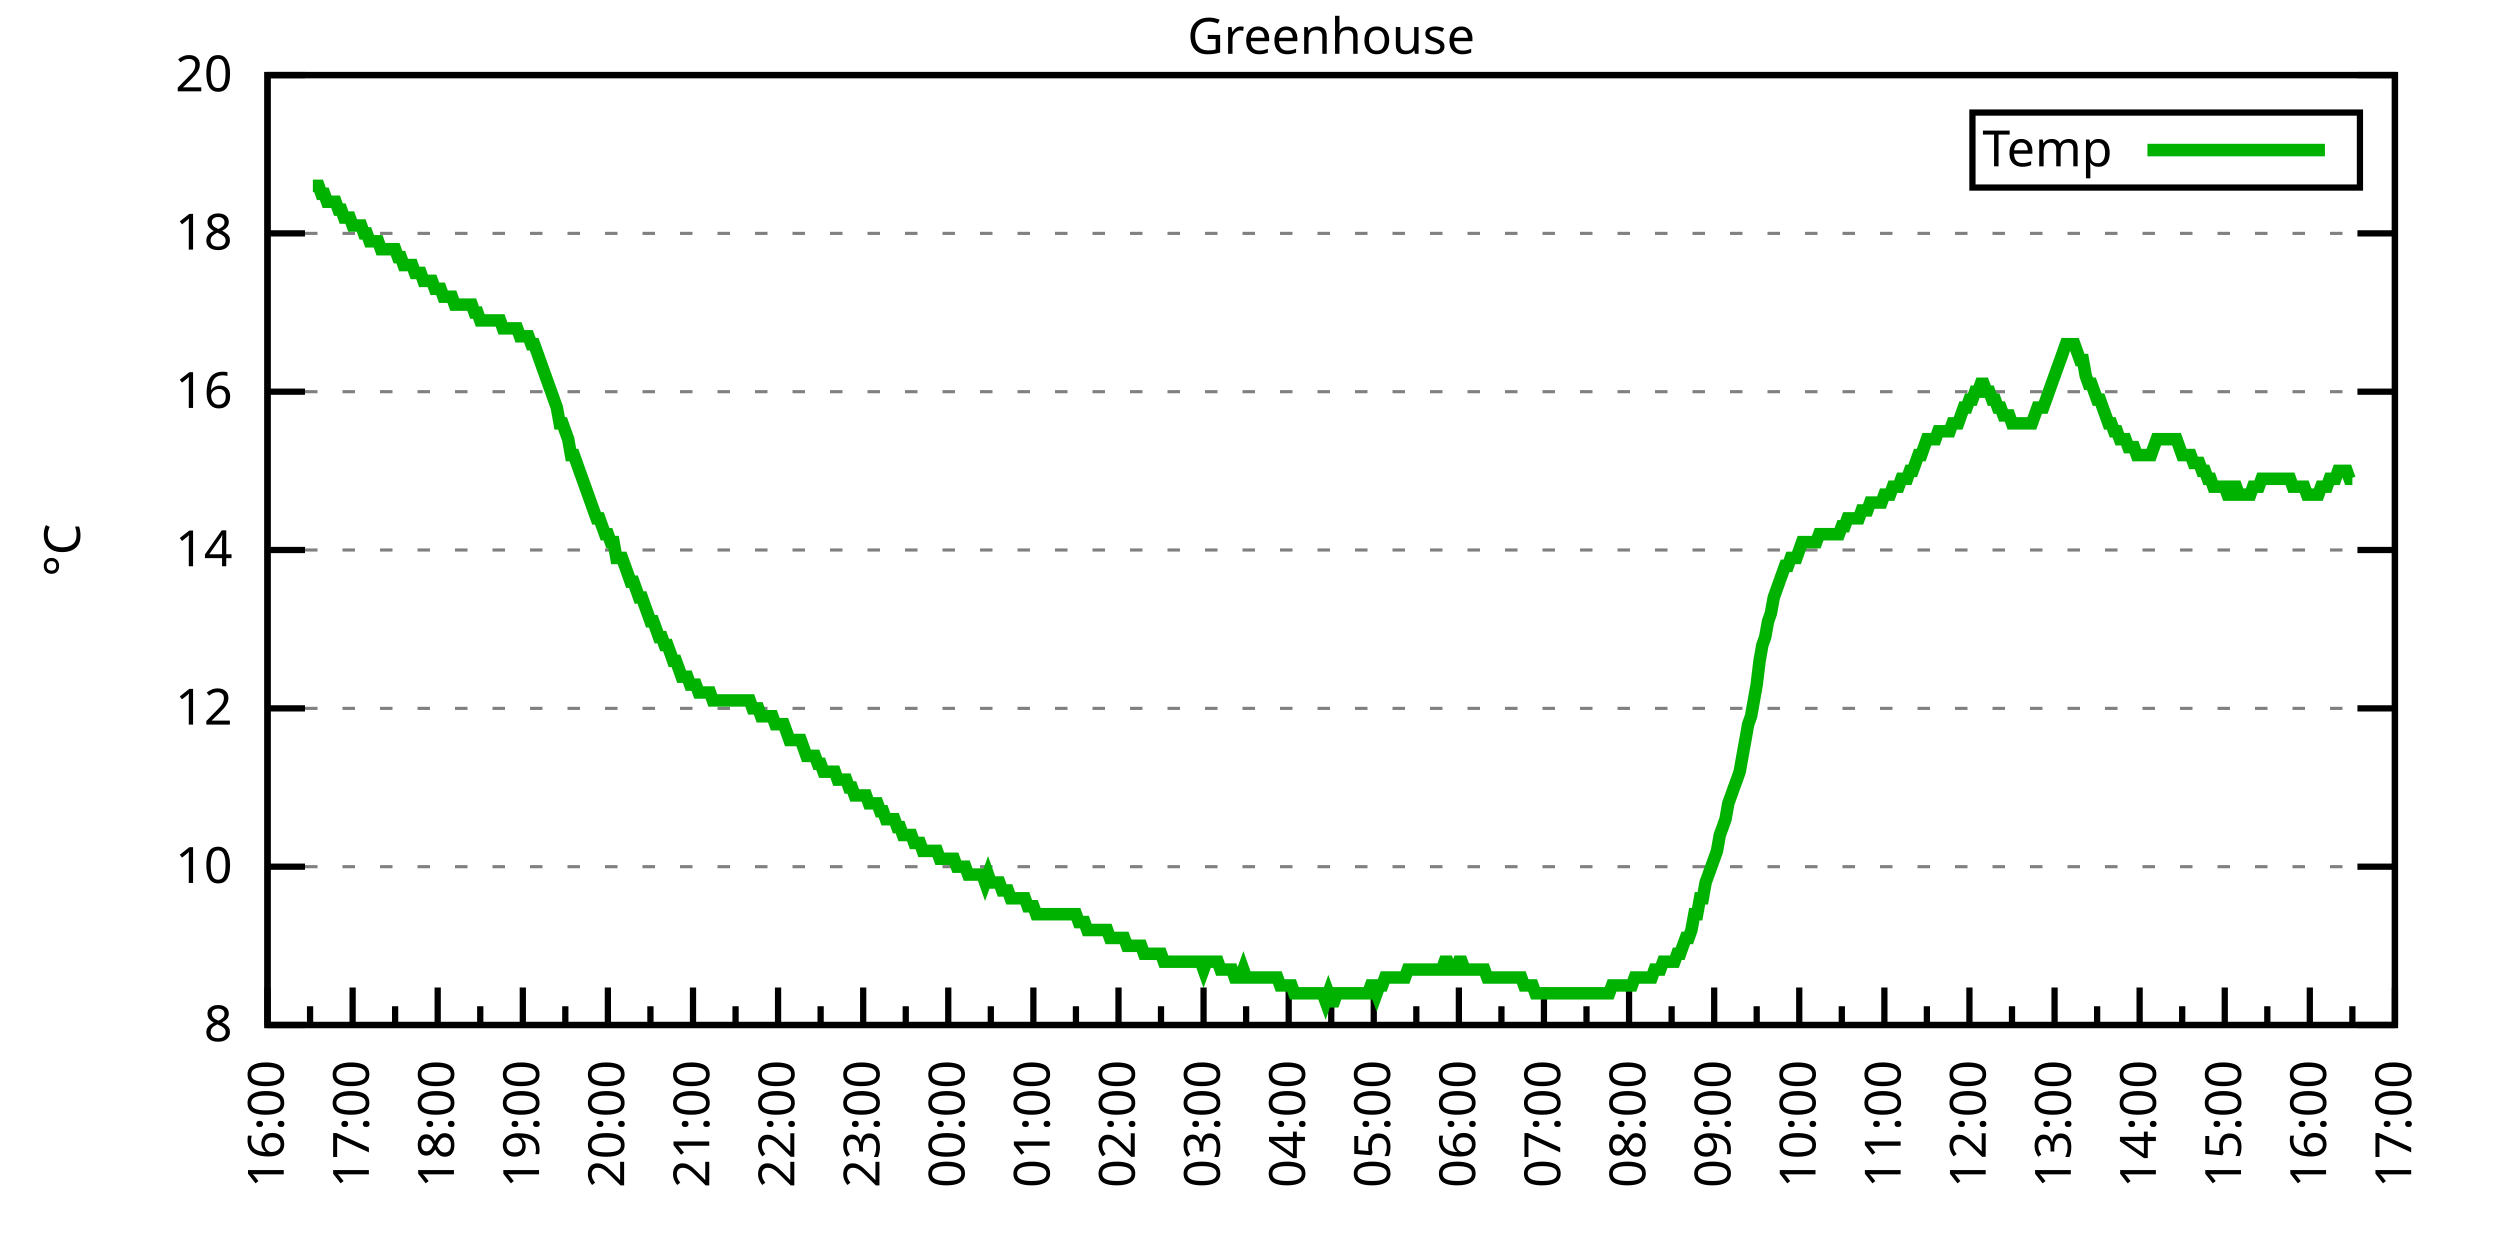
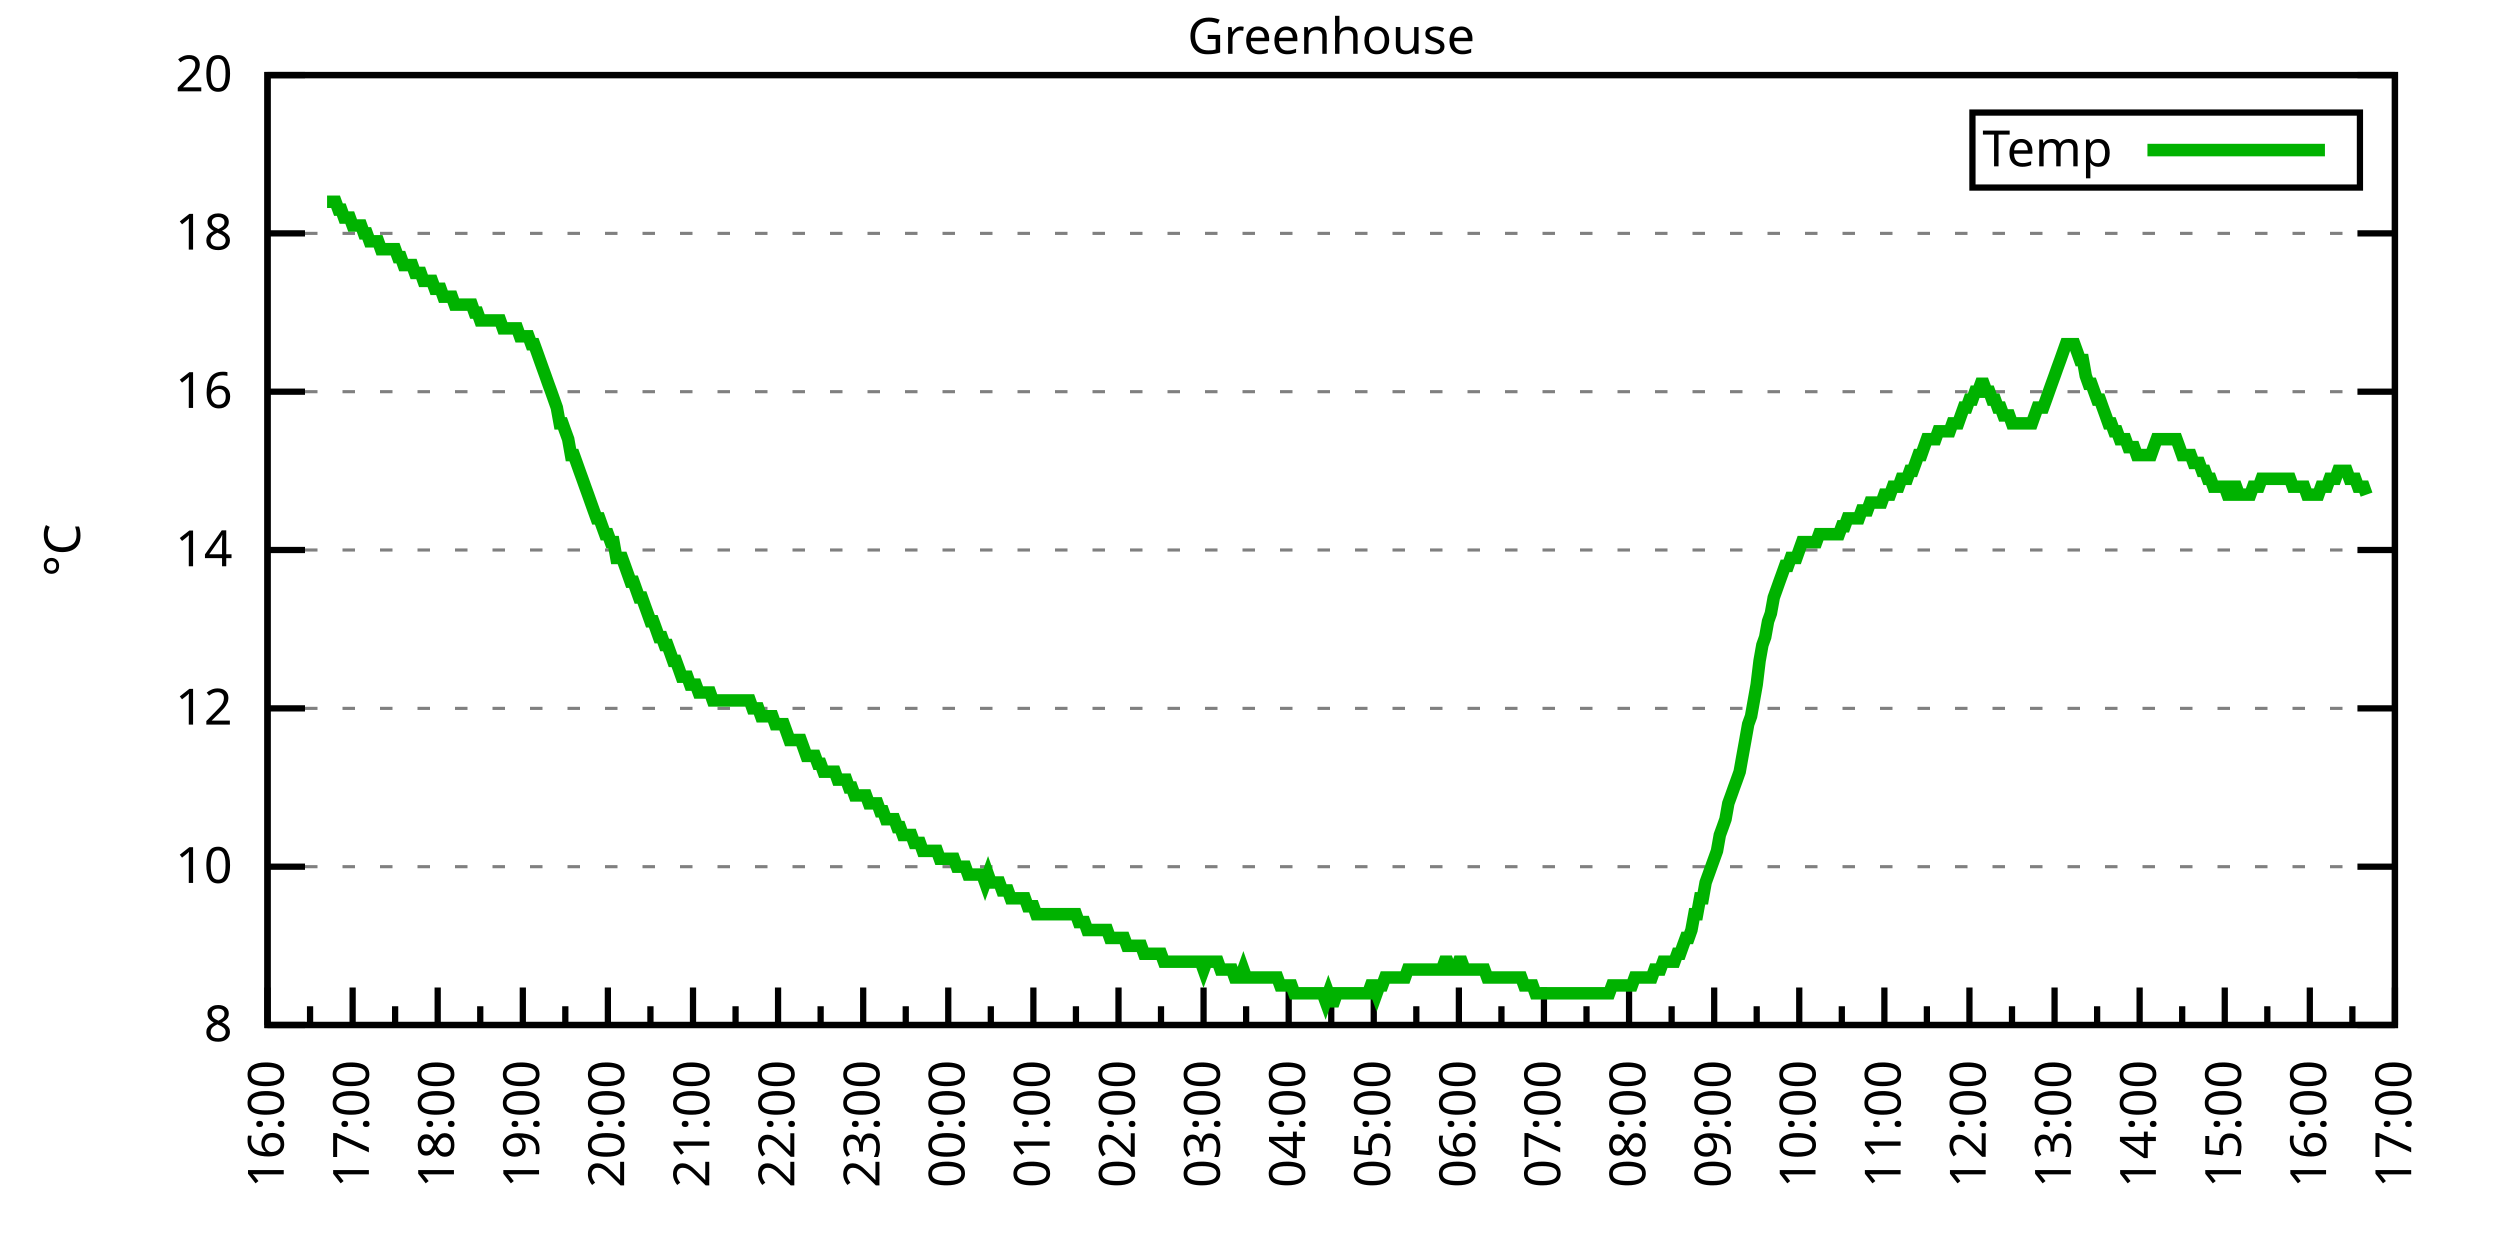
<svg xmlns="http://www.w3.org/2000/svg" xmlns:xlink="http://www.w3.org/1999/xlink" width="400" height="200" viewBox="0 0 400 200">
  <g id="gnuplot_canvas">
    <rect x="0" y="0" width="400" height="200" fill="none" />
    <defs>
      <circle id="gpDot" r="0.5" stroke-width="0.5" stroke="currentColor" />
      <path id="gpPt0" stroke-width="0.333" stroke="currentColor" d="M-1,0 h2 M0,-1 v2" />
      <path id="gpPt1" stroke-width="0.333" stroke="currentColor" d="M-1,-1 L1,1 M1,-1 L-1,1" />
      <path id="gpPt2" stroke-width="0.333" stroke="currentColor" d="M-1,0 L1,0 M0,-1 L0,1 M-1,-1 L1,1 M-1,1 L1,-1" />
      <rect id="gpPt3" stroke-width="0.333" stroke="currentColor" x="-1" y="-1" width="2" height="2" />
      <rect id="gpPt4" stroke-width="0.333" stroke="currentColor" fill="currentColor" x="-1" y="-1" width="2" height="2" />
      <circle id="gpPt5" stroke-width="0.333" stroke="currentColor" cx="0" cy="0" r="1" />
      <use xlink:href="#gpPt5" id="gpPt6" fill="currentColor" stroke="none" />
      <path id="gpPt7" stroke-width="0.333" stroke="currentColor" d="M0,-1.33 L-1.33,0.67 L1.33,0.67 z" />
      <use xlink:href="#gpPt7" id="gpPt8" fill="currentColor" stroke="none" />
      <use xlink:href="#gpPt7" id="gpPt9" stroke="currentColor" transform="rotate(180)" />
      <use xlink:href="#gpPt9" id="gpPt10" fill="currentColor" stroke="none" />
      <use xlink:href="#gpPt3" id="gpPt11" stroke="currentColor" transform="rotate(45)" />
      <use xlink:href="#gpPt11" id="gpPt12" fill="currentColor" stroke="none" />
      <path id="gpPt13" stroke-width="0.333" stroke="currentColor" d="M0,1.330 L1.265,0.411 L0.782,-1.067 L-0.782,-1.076 L-1.265,0.411 z" />
      <use xlink:href="#gpPt13" id="gpPt14" fill="currentColor" stroke="none" />
      <filter id="textbox" filterUnits="objectBoundingBox" x="0" y="0" height="1" width="1">
        <feFlood flood-color="white" flood-opacity="1" result="bgnd" />
        <feComposite in="SourceGraphic" in2="bgnd" operator="atop" />
      </filter>
      <filter id="greybox" filterUnits="objectBoundingBox" x="0" y="0" height="1" width="1">
        <feFlood flood-color="lightgrey" flood-opacity="1" result="grey" />
        <feComposite in="SourceGraphic" in2="grey" operator="atop" />
      </filter>
    </defs>
    <g fill="none" color="white" stroke="currentColor" stroke-width="1.00" stroke-linecap="butt" stroke-linejoin="miter">
</g>
    <g fill="none" color="black" stroke="currentColor" stroke-width="1.00" stroke-linecap="butt" stroke-linejoin="miter">
      <g stroke="none" shape-rendering="crispEdges">
        <polygon fill="rgb(255, 255, 255)" points="42.80,164.00 383.18,164.00 383.18,12.02 42.80,12.02 " />
      </g>
    </g>
    <g fill="none" color="black" stroke="currentColor" stroke-width="1.00" stroke-linecap="butt" stroke-linejoin="miter">
</g>
    <g fill="none" color="black" stroke="black" stroke-width="0.50" stroke-linecap="butt" stroke-linejoin="miter">
</g>
    <g fill="none" color="gray" stroke="currentColor" stroke-width="0.50" stroke-linecap="butt" stroke-linejoin="miter">
      <path stroke="gray" stroke-dasharray="2,4" class="gridline" d="M42.80,164.00 L383.19,164.00  " />
    </g>
    <g fill="none" color="gray" stroke="gray" stroke-width="1.00" stroke-linecap="butt" stroke-linejoin="miter">
</g>
    <g fill="none" color="black" stroke="currentColor" stroke-width="1.00" stroke-linecap="butt" stroke-linejoin="miter">
      <path stroke="black" d="M42.80,164.00 L48.80,164.00 M383.19,164.00 L377.19,164.00  " />
      <g transform="translate(37.20,166.60)" stroke="none" fill="black" font-family="Sans" font-size="8.00" text-anchor="end">
        <text>
          <tspan font-family="Sans"> 8</tspan>
        </text>
      </g>
    </g>
    <g fill="none" color="black" stroke="currentColor" stroke-width="1.00" stroke-linecap="butt" stroke-linejoin="miter">
</g>
    <g fill="none" color="black" stroke="black" stroke-width="0.50" stroke-linecap="butt" stroke-linejoin="miter">
</g>
    <g fill="none" color="gray" stroke="currentColor" stroke-width="0.50" stroke-linecap="butt" stroke-linejoin="miter">
      <path stroke="gray" stroke-dasharray="2,4" class="gridline" d="M42.80,138.67 L383.19,138.67  " />
    </g>
    <g fill="none" color="gray" stroke="gray" stroke-width="1.00" stroke-linecap="butt" stroke-linejoin="miter">
</g>
    <g fill="none" color="black" stroke="currentColor" stroke-width="1.00" stroke-linecap="butt" stroke-linejoin="miter">
      <path stroke="black" d="M42.80,138.67 L48.80,138.67 M383.19,138.67 L377.19,138.67  " />
      <g transform="translate(37.20,141.27)" stroke="none" fill="black" font-family="Sans" font-size="8.00" text-anchor="end">
        <text>
          <tspan font-family="Sans"> 10</tspan>
        </text>
      </g>
    </g>
    <g fill="none" color="black" stroke="currentColor" stroke-width="1.00" stroke-linecap="butt" stroke-linejoin="miter">
</g>
    <g fill="none" color="black" stroke="black" stroke-width="0.50" stroke-linecap="butt" stroke-linejoin="miter">
</g>
    <g fill="none" color="gray" stroke="currentColor" stroke-width="0.50" stroke-linecap="butt" stroke-linejoin="miter">
      <path stroke="gray" stroke-dasharray="2,4" class="gridline" d="M42.80,113.34 L383.19,113.34  " />
    </g>
    <g fill="none" color="gray" stroke="gray" stroke-width="1.00" stroke-linecap="butt" stroke-linejoin="miter">
</g>
    <g fill="none" color="black" stroke="currentColor" stroke-width="1.00" stroke-linecap="butt" stroke-linejoin="miter">
      <path stroke="black" d="M42.80,113.34 L48.80,113.34 M383.19,113.34 L377.19,113.34  " />
      <g transform="translate(37.20,115.94)" stroke="none" fill="black" font-family="Sans" font-size="8.00" text-anchor="end">
        <text>
          <tspan font-family="Sans"> 12</tspan>
        </text>
      </g>
    </g>
    <g fill="none" color="black" stroke="currentColor" stroke-width="1.00" stroke-linecap="butt" stroke-linejoin="miter">
</g>
    <g fill="none" color="black" stroke="black" stroke-width="0.50" stroke-linecap="butt" stroke-linejoin="miter">
</g>
    <g fill="none" color="gray" stroke="currentColor" stroke-width="0.50" stroke-linecap="butt" stroke-linejoin="miter">
      <path stroke="gray" stroke-dasharray="2,4" class="gridline" d="M42.80,88.00 L383.19,88.00  " />
    </g>
    <g fill="none" color="gray" stroke="gray" stroke-width="1.00" stroke-linecap="butt" stroke-linejoin="miter">
</g>
    <g fill="none" color="black" stroke="currentColor" stroke-width="1.00" stroke-linecap="butt" stroke-linejoin="miter">
      <path stroke="black" d="M42.80,88.00 L48.80,88.00 M383.19,88.00 L377.19,88.00  " />
      <g transform="translate(37.20,90.60)" stroke="none" fill="black" font-family="Sans" font-size="8.00" text-anchor="end">
        <text>
          <tspan font-family="Sans"> 14</tspan>
        </text>
      </g>
    </g>
    <g fill="none" color="black" stroke="currentColor" stroke-width="1.00" stroke-linecap="butt" stroke-linejoin="miter">
</g>
    <g fill="none" color="black" stroke="black" stroke-width="0.50" stroke-linecap="butt" stroke-linejoin="miter">
</g>
    <g fill="none" color="gray" stroke="currentColor" stroke-width="0.50" stroke-linecap="butt" stroke-linejoin="miter">
      <path stroke="gray" stroke-dasharray="2,4" class="gridline" d="M42.80,62.67 L383.19,62.67  " />
    </g>
    <g fill="none" color="gray" stroke="gray" stroke-width="1.00" stroke-linecap="butt" stroke-linejoin="miter">
</g>
    <g fill="none" color="black" stroke="currentColor" stroke-width="1.00" stroke-linecap="butt" stroke-linejoin="miter">
      <path stroke="black" d="M42.80,62.67 L48.80,62.67 M383.19,62.67 L377.19,62.67  " />
      <g transform="translate(37.20,65.27)" stroke="none" fill="black" font-family="Sans" font-size="8.00" text-anchor="end">
        <text>
          <tspan font-family="Sans"> 16</tspan>
        </text>
      </g>
    </g>
    <g fill="none" color="black" stroke="currentColor" stroke-width="1.00" stroke-linecap="butt" stroke-linejoin="miter">
</g>
    <g fill="none" color="black" stroke="black" stroke-width="0.50" stroke-linecap="butt" stroke-linejoin="miter">
</g>
    <g fill="none" color="gray" stroke="currentColor" stroke-width="0.50" stroke-linecap="butt" stroke-linejoin="miter">
      <path stroke="gray" stroke-dasharray="2,4" class="gridline" d="M42.80,37.34 L383.19,37.34  " />
    </g>
    <g fill="none" color="gray" stroke="gray" stroke-width="1.00" stroke-linecap="butt" stroke-linejoin="miter">
</g>
    <g fill="none" color="black" stroke="currentColor" stroke-width="1.00" stroke-linecap="butt" stroke-linejoin="miter">
      <path stroke="black" d="M42.80,37.34 L48.80,37.34 M383.19,37.34 L377.19,37.34  " />
      <g transform="translate(37.20,39.94)" stroke="none" fill="black" font-family="Sans" font-size="8.00" text-anchor="end">
        <text>
          <tspan font-family="Sans"> 18</tspan>
        </text>
      </g>
    </g>
    <g fill="none" color="black" stroke="currentColor" stroke-width="1.00" stroke-linecap="butt" stroke-linejoin="miter">
</g>
    <g fill="none" color="black" stroke="black" stroke-width="0.50" stroke-linecap="butt" stroke-linejoin="miter">
</g>
    <g fill="none" color="gray" stroke="currentColor" stroke-width="0.50" stroke-linecap="butt" stroke-linejoin="miter">
      <path stroke="gray" stroke-dasharray="2,4" class="gridline" d="M42.80,12.01 L383.19,12.01  " />
    </g>
    <g fill="none" color="gray" stroke="gray" stroke-width="1.00" stroke-linecap="butt" stroke-linejoin="miter">
</g>
    <g fill="none" color="black" stroke="currentColor" stroke-width="1.00" stroke-linecap="butt" stroke-linejoin="miter">
      <path stroke="black" d="M42.80,12.01 L48.80,12.01 M383.19,12.01 L377.19,12.01  " />
      <g transform="translate(37.20,14.61)" stroke="none" fill="black" font-family="Sans" font-size="8.00" text-anchor="end">
        <text>
          <tspan font-family="Sans"> 20</tspan>
        </text>
      </g>
    </g>
    <g fill="none" color="black" stroke="currentColor" stroke-width="1.00" stroke-linecap="butt" stroke-linejoin="miter">
      <path stroke="black" d="M42.80,164.00 L42.80,158.00  " />
      <g transform="translate(45.40,169.60) rotate(270)" stroke="none" fill="black" font-family="Sans" font-size="8.00" text-anchor="end">
        <text>
          <tspan font-family="Sans">16:00</tspan>
        </text>
      </g>
    </g>
    <g fill="none" color="black" stroke="currentColor" stroke-width="1.00" stroke-linecap="butt" stroke-linejoin="miter">
      <path stroke="black" d="M49.61,164.00 L49.61,161.00 M56.42,164.00 L56.42,158.00  " />
      <g transform="translate(59.02,169.60) rotate(270)" stroke="none" fill="black" font-family="Sans" font-size="8.00" text-anchor="end">
        <text>
          <tspan font-family="Sans">17:00</tspan>
        </text>
      </g>
    </g>
    <g fill="none" color="black" stroke="currentColor" stroke-width="1.00" stroke-linecap="butt" stroke-linejoin="miter">
      <path stroke="black" d="M63.22,164.00 L63.22,161.00 M70.03,164.00 L70.03,158.00  " />
      <g transform="translate(72.63,169.60) rotate(270)" stroke="none" fill="black" font-family="Sans" font-size="8.00" text-anchor="end">
        <text>
          <tspan font-family="Sans">18:00</tspan>
        </text>
      </g>
    </g>
    <g fill="none" color="black" stroke="currentColor" stroke-width="1.00" stroke-linecap="butt" stroke-linejoin="miter">
      <path stroke="black" d="M76.84,164.00 L76.84,161.00 M83.65,164.00 L83.65,158.00  " />
      <g transform="translate(86.25,169.60) rotate(270)" stroke="none" fill="black" font-family="Sans" font-size="8.00" text-anchor="end">
        <text>
          <tspan font-family="Sans">19:00</tspan>
        </text>
      </g>
    </g>
    <g fill="none" color="black" stroke="currentColor" stroke-width="1.00" stroke-linecap="butt" stroke-linejoin="miter">
      <path stroke="black" d="M90.45,164.00 L90.45,161.00 M97.26,164.00 L97.26,158.00  " />
      <g transform="translate(99.86,169.60) rotate(270)" stroke="none" fill="black" font-family="Sans" font-size="8.00" text-anchor="end">
        <text>
          <tspan font-family="Sans">20:00</tspan>
        </text>
      </g>
    </g>
    <g fill="none" color="black" stroke="currentColor" stroke-width="1.00" stroke-linecap="butt" stroke-linejoin="miter">
      <path stroke="black" d="M104.07,164.00 L104.07,161.00 M110.88,164.00 L110.88,158.00  " />
      <g transform="translate(113.48,169.60) rotate(270)" stroke="none" fill="black" font-family="Sans" font-size="8.00" text-anchor="end">
        <text>
          <tspan font-family="Sans">21:00</tspan>
        </text>
      </g>
    </g>
    <g fill="none" color="black" stroke="currentColor" stroke-width="1.00" stroke-linecap="butt" stroke-linejoin="miter">
      <path stroke="black" d="M117.69,164.00 L117.69,161.00 M124.49,164.00 L124.49,158.00  " />
      <g transform="translate(127.09,169.60) rotate(270)" stroke="none" fill="black" font-family="Sans" font-size="8.00" text-anchor="end">
        <text>
          <tspan font-family="Sans">22:00</tspan>
        </text>
      </g>
    </g>
    <g fill="none" color="black" stroke="currentColor" stroke-width="1.00" stroke-linecap="butt" stroke-linejoin="miter">
      <path stroke="black" d="M131.30,164.00 L131.30,161.00 M138.11,164.00 L138.11,158.00  " />
      <g transform="translate(140.71,169.60) rotate(270)" stroke="none" fill="black" font-family="Sans" font-size="8.00" text-anchor="end">
        <text>
          <tspan font-family="Sans">23:00</tspan>
        </text>
      </g>
    </g>
    <g fill="none" color="black" stroke="currentColor" stroke-width="1.00" stroke-linecap="butt" stroke-linejoin="miter">
      <path stroke="black" d="M144.92,164.00 L144.92,161.00 M151.72,164.00 L151.72,158.00  " />
      <g transform="translate(154.32,169.60) rotate(270)" stroke="none" fill="black" font-family="Sans" font-size="8.00" text-anchor="end">
        <text>
          <tspan font-family="Sans">00:00</tspan>
        </text>
      </g>
    </g>
    <g fill="none" color="black" stroke="currentColor" stroke-width="1.00" stroke-linecap="butt" stroke-linejoin="miter">
      <path stroke="black" d="M158.53,164.00 L158.53,161.00 M165.34,164.00 L165.34,158.00  " />
      <g transform="translate(167.94,169.60) rotate(270)" stroke="none" fill="black" font-family="Sans" font-size="8.00" text-anchor="end">
        <text>
          <tspan font-family="Sans">01:00</tspan>
        </text>
      </g>
    </g>
    <g fill="none" color="black" stroke="currentColor" stroke-width="1.00" stroke-linecap="butt" stroke-linejoin="miter">
      <path stroke="black" d="M172.15,164.00 L172.15,161.00 M178.96,164.00 L178.96,158.00  " />
      <g transform="translate(181.56,169.60) rotate(270)" stroke="none" fill="black" font-family="Sans" font-size="8.00" text-anchor="end">
        <text>
          <tspan font-family="Sans">02:00</tspan>
        </text>
      </g>
    </g>
    <g fill="none" color="black" stroke="currentColor" stroke-width="1.00" stroke-linecap="butt" stroke-linejoin="miter">
      <path stroke="black" d="M185.76,164.00 L185.76,161.00 M192.57,164.00 L192.57,158.00  " />
      <g transform="translate(195.17,169.60) rotate(270)" stroke="none" fill="black" font-family="Sans" font-size="8.00" text-anchor="end">
        <text>
          <tspan font-family="Sans">03:00</tspan>
        </text>
      </g>
    </g>
    <g fill="none" color="black" stroke="currentColor" stroke-width="1.00" stroke-linecap="butt" stroke-linejoin="miter">
      <path stroke="black" d="M199.38,164.00 L199.38,161.00 M206.19,164.00 L206.19,158.00  " />
      <g transform="translate(208.79,169.60) rotate(270)" stroke="none" fill="black" font-family="Sans" font-size="8.00" text-anchor="end">
        <text>
          <tspan font-family="Sans">04:00</tspan>
        </text>
      </g>
    </g>
    <g fill="none" color="black" stroke="currentColor" stroke-width="1.00" stroke-linecap="butt" stroke-linejoin="miter">
      <path stroke="black" d="M213.00,164.00 L213.00,161.00 M219.80,164.00 L219.80,158.00  " />
      <g transform="translate(222.40,169.60) rotate(270)" stroke="none" fill="black" font-family="Sans" font-size="8.00" text-anchor="end">
        <text>
          <tspan font-family="Sans">05:00</tspan>
        </text>
      </g>
    </g>
    <g fill="none" color="black" stroke="currentColor" stroke-width="1.00" stroke-linecap="butt" stroke-linejoin="miter">
      <path stroke="black" d="M226.61,164.00 L226.61,161.00 M233.42,164.00 L233.42,158.00  " />
      <g transform="translate(236.02,169.60) rotate(270)" stroke="none" fill="black" font-family="Sans" font-size="8.00" text-anchor="end">
        <text>
          <tspan font-family="Sans">06:00</tspan>
        </text>
      </g>
    </g>
    <g fill="none" color="black" stroke="currentColor" stroke-width="1.00" stroke-linecap="butt" stroke-linejoin="miter">
      <path stroke="black" d="M240.23,164.00 L240.23,161.00 M247.03,164.00 L247.03,158.00  " />
      <g transform="translate(249.63,169.60) rotate(270)" stroke="none" fill="black" font-family="Sans" font-size="8.00" text-anchor="end">
        <text>
          <tspan font-family="Sans">07:00</tspan>
        </text>
      </g>
    </g>
    <g fill="none" color="black" stroke="currentColor" stroke-width="1.00" stroke-linecap="butt" stroke-linejoin="miter">
      <path stroke="black" d="M253.84,164.00 L253.84,161.00 M260.65,164.00 L260.65,158.00  " />
      <g transform="translate(263.25,169.60) rotate(270)" stroke="none" fill="black" font-family="Sans" font-size="8.00" text-anchor="end">
        <text>
          <tspan font-family="Sans">08:00</tspan>
        </text>
      </g>
    </g>
    <g fill="none" color="black" stroke="currentColor" stroke-width="1.00" stroke-linecap="butt" stroke-linejoin="miter">
      <path stroke="black" d="M267.46,164.00 L267.46,161.00 M274.27,164.00 L274.27,158.00  " />
      <g transform="translate(276.87,169.60) rotate(270)" stroke="none" fill="black" font-family="Sans" font-size="8.00" text-anchor="end">
        <text>
          <tspan font-family="Sans">09:00</tspan>
        </text>
      </g>
    </g>
    <g fill="none" color="black" stroke="currentColor" stroke-width="1.00" stroke-linecap="butt" stroke-linejoin="miter">
      <path stroke="black" d="M281.07,164.00 L281.07,161.00 M287.88,164.00 L287.88,158.00  " />
      <g transform="translate(290.48,169.60) rotate(270)" stroke="none" fill="black" font-family="Sans" font-size="8.00" text-anchor="end">
        <text>
          <tspan font-family="Sans">10:00</tspan>
        </text>
      </g>
    </g>
    <g fill="none" color="black" stroke="currentColor" stroke-width="1.00" stroke-linecap="butt" stroke-linejoin="miter">
      <path stroke="black" d="M294.69,164.00 L294.69,161.00 M301.50,164.00 L301.50,158.00  " />
      <g transform="translate(304.10,169.60) rotate(270)" stroke="none" fill="black" font-family="Sans" font-size="8.00" text-anchor="end">
        <text>
          <tspan font-family="Sans">11:00</tspan>
        </text>
      </g>
    </g>
    <g fill="none" color="black" stroke="currentColor" stroke-width="1.00" stroke-linecap="butt" stroke-linejoin="miter">
      <path stroke="black" d="M308.30,164.00 L308.30,161.00 M315.11,164.00 L315.11,158.00  " />
      <g transform="translate(317.71,169.60) rotate(270)" stroke="none" fill="black" font-family="Sans" font-size="8.00" text-anchor="end">
        <text>
          <tspan font-family="Sans">12:00</tspan>
        </text>
      </g>
    </g>
    <g fill="none" color="black" stroke="currentColor" stroke-width="1.00" stroke-linecap="butt" stroke-linejoin="miter">
      <path stroke="black" d="M321.92,164.00 L321.92,161.00 M328.73,164.00 L328.73,158.00  " />
      <g transform="translate(331.33,169.60) rotate(270)" stroke="none" fill="black" font-family="Sans" font-size="8.00" text-anchor="end">
        <text>
          <tspan font-family="Sans">13:00</tspan>
        </text>
      </g>
    </g>
    <g fill="none" color="black" stroke="currentColor" stroke-width="1.00" stroke-linecap="butt" stroke-linejoin="miter">
      <path stroke="black" d="M335.54,164.00 L335.54,161.00 M342.34,164.00 L342.34,158.00  " />
      <g transform="translate(344.94,169.60) rotate(270)" stroke="none" fill="black" font-family="Sans" font-size="8.00" text-anchor="end">
        <text>
          <tspan font-family="Sans">14:00</tspan>
        </text>
      </g>
    </g>
    <g fill="none" color="black" stroke="currentColor" stroke-width="1.00" stroke-linecap="butt" stroke-linejoin="miter">
      <path stroke="black" d="M349.15,164.00 L349.15,161.00 M355.96,164.00 L355.96,158.00  " />
      <g transform="translate(358.56,169.60) rotate(270)" stroke="none" fill="black" font-family="Sans" font-size="8.00" text-anchor="end">
        <text>
          <tspan font-family="Sans">15:00</tspan>
        </text>
      </g>
    </g>
    <g fill="none" color="black" stroke="currentColor" stroke-width="1.00" stroke-linecap="butt" stroke-linejoin="miter">
      <path stroke="black" d="M362.77,164.00 L362.77,161.00 M369.57,164.00 L369.57,158.00  " />
      <g transform="translate(372.17,169.60) rotate(270)" stroke="none" fill="black" font-family="Sans" font-size="8.00" text-anchor="end">
        <text>
          <tspan font-family="Sans">16:00</tspan>
        </text>
      </g>
    </g>
    <g fill="none" color="black" stroke="currentColor" stroke-width="1.00" stroke-linecap="butt" stroke-linejoin="miter">
      <path stroke="black" d="M376.38,164.00 L376.38,161.00 M383.19,164.00 L383.19,158.00  " />
      <g transform="translate(385.79,169.60) rotate(270)" stroke="none" fill="black" font-family="Sans" font-size="8.00" text-anchor="end">
        <text>
          <tspan font-family="Sans">17:00</tspan>
        </text>
      </g>
    </g>
    <g fill="none" color="black" stroke="currentColor" stroke-width="1.00" stroke-linecap="butt" stroke-linejoin="miter">
</g>
    <g fill="none" color="black" stroke="currentColor" stroke-width="1.00" stroke-linecap="butt" stroke-linejoin="miter">
      <path stroke="black" d="M42.80,12.01 L42.80,164.00 L383.19,164.00 L383.19,12.01 L42.80,12.01 Z  " />
    </g>
    <g fill="none" color="black" stroke="currentColor" stroke-width="1.00" stroke-linecap="butt" stroke-linejoin="miter">
      <g transform="translate(12.80,88.01) rotate(270)" stroke="none" fill="black" font-family="Sans" font-size="8.00" text-anchor="middle">
        <text>
          <tspan font-family="Sans">°C</tspan>
        </text>
      </g>
    </g>
    <g fill="none" color="black" stroke="currentColor" stroke-width="1.00" stroke-linecap="butt" stroke-linejoin="miter">
</g>
    <g fill="none" color="black" stroke="currentColor" stroke-width="1.00" stroke-linecap="butt" stroke-linejoin="miter">
      <path stroke="black" d="M315.59,30.01 L315.59,18.01 L377.59,18.01 L377.59,30.01 L315.59,30.01 Z  " />
    </g>
    <g id="Greenhouse_plot_1">
      <g fill="none" color="white" stroke="black" stroke-width="2.00" stroke-linecap="butt" stroke-linejoin="miter">
</g>
      <g fill="none" color="black" stroke="currentColor" stroke-width="2.00" stroke-linecap="butt" stroke-linejoin="miter">
        <g transform="translate(337.99,26.61)" stroke="none" fill="black" font-family="Sans" font-size="8.00" text-anchor="end">
          <text>
            <tspan font-family="Sans">Temp</tspan>
          </text>
        </g>
      </g>
      <g fill="none" color="black" stroke="currentColor" stroke-width="2.00" stroke-linecap="butt" stroke-linejoin="miter">
-         <path stroke="rgb(  0, 178,   0)" d="M343.59,24.01 L371.99,24.01 M50.06,29.74 L50.52,29.74 L50.97,29.74 L51.42,31.01 L51.88,31.01 L52.33,32.28   L52.78,32.28 L53.24,32.28 L53.69,32.28 L54.15,33.54 L54.60,33.54 L55.05,34.81 L55.51,34.81 L55.96,34.81   L56.42,36.08 L56.87,36.08 L57.32,36.08 L57.78,36.08 L58.23,37.34 L58.68,37.34 L59.14,38.61 L59.59,38.61   L60.05,38.61 L60.50,38.61 L60.95,39.87 L61.41,39.87 L61.86,39.87 L62.32,39.87 L62.77,39.87 L63.22,39.87   L63.68,41.14 L64.13,41.14 L64.58,42.41 L65.04,42.41 L65.49,42.41 L65.95,42.41 L66.40,43.67 L66.85,43.67   L67.31,43.67 L67.76,44.94 L68.22,44.94 L68.67,44.94 L69.12,44.94 L69.58,46.21 L70.03,46.21 L70.49,46.21   L70.94,47.47 L71.39,47.47 L71.85,47.47 L72.30,47.47 L72.75,48.74 L73.21,48.74 L73.66,48.74 L74.12,48.74   L74.57,48.74 L75.02,48.74 L75.48,48.74 L75.93,50.01 L76.39,50.01 L76.84,51.27 L77.29,51.27 L77.75,51.27   L78.20,51.27 L78.65,51.27 L79.11,51.27 L79.56,51.27 L80.02,51.27 L80.47,52.54 L80.92,52.54 L81.38,52.54   L81.83,52.54 L82.29,52.54 L82.74,52.54 L83.19,53.81 L83.65,53.81 L84.10,53.81 L84.55,53.81 L85.01,55.07   L85.46,55.07 L85.92,56.34 L86.37,57.61 L86.82,58.87 L87.28,60.14 L87.73,61.41 L88.19,62.67 L88.64,63.94   L89.09,65.21 L89.55,67.74 L90.00,67.74 L90.45,69.01 L90.91,70.27 L91.36,72.81 L91.82,72.81 L92.27,74.07   L92.72,75.34 L93.18,76.61 L93.63,77.87 L94.09,79.14 L94.54,80.41 L94.99,81.67 L95.45,82.94 L95.90,82.94   L96.35,84.21 L96.81,85.47 L97.26,85.47 L97.72,86.74 L98.17,86.74 L98.62,89.27 L99.08,89.27 L99.53,89.27   L99.99,90.54 L100.44,91.80 L100.89,93.07 L101.35,93.07 L101.80,94.34 L102.25,95.60 L102.71,95.60 L103.16,96.87   L103.62,98.14 L104.07,99.40 L104.52,99.40 L104.98,100.67 L105.43,101.94 L105.89,101.94 L106.34,103.20 L106.79,103.20   L107.25,104.47 L107.70,105.74 L108.15,105.74 L108.61,107.00 L109.06,108.27 L109.52,108.27 L109.97,108.27 L110.42,109.54   L110.88,109.54 L111.33,109.54 L111.79,110.80 L112.24,110.80 L112.69,110.80 L113.15,110.80 L113.60,110.80 L114.05,112.07   L114.51,112.07 L114.96,112.07 L115.42,112.07 L115.87,112.07 L116.32,112.07 L116.78,112.07 L117.23,112.07 L117.69,112.07   L118.14,112.07 L118.59,112.07 L119.05,112.07 L119.50,112.07 L119.96,112.07 L120.41,113.34 L120.86,113.34 L121.32,113.34   L121.77,114.60 L122.22,114.60 L122.68,114.60 L123.13,114.60 L123.59,114.60 L124.04,115.87 L124.49,115.87 L124.95,115.87   L125.40,115.87 L125.86,117.14 L126.31,118.40 L126.76,118.40 L127.22,118.40 L127.67,118.40 L128.12,118.40 L128.58,119.67   L129.03,120.94 L129.49,120.94 L129.94,120.94 L130.39,120.94 L130.85,122.20 L131.30,122.20 L131.76,123.47 L132.21,123.47   L132.66,123.47 L133.12,123.47 L133.57,123.47 L134.02,124.74 L134.48,124.74 L134.93,124.74 L135.39,124.74 L135.84,126.00   L136.29,126.00 L136.75,127.27 L137.20,127.27 L137.66,127.27 L138.11,127.27 L138.56,127.27 L139.02,128.54 L139.47,128.54   L139.92,128.54 L140.38,128.54 L140.83,129.80 L141.29,129.80 L141.74,131.07 L142.19,131.07 L142.65,131.07 L143.10,131.07   L143.56,132.34 L144.01,132.34 L144.46,133.60 L144.92,133.60 L145.37,133.60 L145.82,133.60 L146.28,134.87 L146.73,134.87   L147.19,134.87 L147.64,136.14 L148.09,136.14 L148.55,136.14 L149.00,136.14 L149.46,136.14 L149.91,136.14 L150.36,137.40   L150.82,137.40 L151.27,137.40 L151.72,137.40 L152.18,137.40 L152.63,137.40 L153.09,138.67 L153.54,138.67 L153.99,138.67   L154.45,138.67 L154.90,139.93 L155.36,139.93 L155.81,139.93 L156.26,139.93 L156.72,139.93 L157.17,139.93 L157.62,141.20   L158.08,139.93 L158.53,141.20 L158.99,141.20 L159.44,141.20 L159.89,141.20 L160.35,142.47 L160.80,142.47 L161.26,142.47   L161.71,143.73 L162.16,143.73 L162.62,143.73 L163.07,143.73 L163.52,143.73 L163.98,143.73 L164.43,145.00 L164.89,145.00   L165.34,145.00 L165.79,146.27 L166.25,146.27 L166.70,146.27 L167.16,146.27 L167.61,146.27 L168.06,146.27 L168.52,146.27   L168.97,146.27 L169.43,146.27 L169.88,146.27 L170.33,146.27 L170.79,146.27 L171.24,146.27 L171.69,146.27 L172.15,146.27   L172.60,147.53 L173.06,147.53 L173.51,147.53 L173.96,148.80 L174.42,148.80 L174.87,148.80 L175.33,148.80 L175.78,148.80   L176.23,148.80 L176.69,148.80 L177.14,148.80 L177.59,150.07 L178.05,150.07 L178.50,150.07 L178.96,150.07 L179.41,150.07   L179.86,150.07 L180.32,151.33 L180.77,151.33 L181.23,151.33 L181.68,151.33 L182.13,151.33 L182.59,151.33 L183.04,152.60   L183.49,152.60 L183.95,152.60 L184.40,152.60 L184.86,152.60 L185.31,152.60 L185.76,152.60 L186.22,153.87 L186.67,153.87   L187.13,153.87 L187.58,153.87 L188.03,153.87 L188.49,153.87 L188.94,153.87 L189.39,153.87 L189.85,153.87 L190.30,153.87   L190.76,153.87 L191.21,153.87 L191.66,153.87 L192.12,153.87 L192.57,155.13 L193.03,153.87 L193.48,153.87 L193.93,153.87   L194.39,153.87 L194.84,153.87 L195.29,155.13 L195.75,155.13 L196.20,155.13 L196.66,155.13 L197.11,155.13 L197.56,156.40   L198.02,156.40 L198.47,156.40 L198.93,155.13 L199.38,156.40 L199.83,156.40 L200.29,156.40 L200.74,156.40 L201.19,156.40   L201.65,156.40 L202.10,156.40 L202.56,156.40 L203.01,156.40 L203.46,156.40 L203.92,156.40 L204.37,156.40 L204.83,157.67   L205.28,157.67 L205.73,157.67 L206.19,157.67 L206.64,157.67 L207.09,158.93 L207.55,158.93 L208.00,158.93 L208.46,158.93   L208.91,158.93 L209.36,158.93 L209.82,158.93 L210.27,158.93 L210.73,158.93 L211.18,158.93 L211.63,158.93 L212.09,160.20   L212.54,158.93 L213.00,160.20 L213.45,160.20 L213.90,158.93 L214.36,158.93 L214.81,158.93 L215.26,158.93 L215.72,158.93   L216.17,158.93 L216.63,158.93 L217.08,158.93 L217.53,158.93 L217.99,158.93 L218.44,158.93 L218.90,158.93 L219.35,157.67   L219.80,157.67 L220.26,158.93 L220.71,157.67 L221.16,157.67 L221.62,156.40 L222.07,156.40 L222.53,156.40 L222.98,156.40   L223.43,156.40 L223.89,156.40 L224.34,156.40 L224.80,156.40 L225.25,155.13 L225.70,155.13 L226.16,155.13 L226.61,155.13   L227.06,155.13 L227.52,155.13 L227.97,155.13 L228.43,155.13 L228.88,155.13 L229.33,155.13 L229.79,155.13 L230.24,155.13   L230.70,155.13 L231.15,153.87 L231.60,153.87 L232.06,155.13 L232.51,155.13 L232.96,155.13 L233.42,153.87 L233.87,153.87   L234.33,155.13 L234.78,155.13 L235.23,155.13 L235.69,155.13 L236.14,155.13 L236.60,155.13 L237.05,155.13 L237.50,155.13   L237.96,156.40 L238.41,156.40 L238.86,156.40 L239.32,156.40 L239.77,156.40 L240.23,156.40 L240.68,156.40 L241.13,156.40   L241.59,156.40 L242.04,156.40 L242.50,156.40 L242.95,156.40 L243.40,156.40 L243.86,157.67 L244.31,157.67 L244.76,157.67   L245.22,157.67 L245.67,158.93 L246.13,158.93 L246.58,158.93 L247.03,158.93 L247.49,158.93 L247.94,158.93 L248.40,158.93   L248.85,158.93 L249.30,158.93 L249.76,158.93 L250.21,158.93 L250.66,158.93 L251.12,158.93 L251.57,158.93 L252.03,158.93   L252.48,158.93 L252.93,158.93 L253.39,158.93 L253.84,158.93 L254.30,158.93 L254.75,158.93 L255.20,158.93 L255.66,158.93   L256.11,158.93 L256.56,158.93 L257.02,158.93 L257.47,158.93 L257.93,157.67 L258.38,157.67 L258.83,157.67 L259.29,157.67   L259.74,157.67 L260.20,157.67 L260.65,157.67 L261.10,157.67 L261.56,156.40 L262.01,156.40 L262.47,156.40 L262.92,156.40   L263.37,156.40 L263.83,156.40 L264.28,156.40 L264.73,155.13 L265.19,155.13 L265.64,155.13 L266.10,153.87 L266.55,153.87   L267.00,153.87 L267.46,153.87 L267.91,153.87 L268.37,152.60 L268.82,152.60 L269.27,151.33 L269.73,150.07 L270.18,150.07   L270.63,148.80 L271.09,146.27 L271.54,146.27 L272.00,143.73 L272.45,143.73 L272.90,141.20 L273.36,139.93 L273.81,138.67   L274.27,137.40 L274.72,136.14 L275.17,133.60 L275.63,132.34 L276.08,131.07 L276.53,128.54 L276.99,127.27 L277.44,126.00   L277.90,124.74 L278.35,123.47 L278.80,120.94 L279.26,118.40 L279.71,115.87 L280.17,114.60 L280.62,112.07 L281.07,109.54   L281.53,105.74 L281.98,103.20 L282.43,101.94 L282.89,99.40 L283.34,98.14 L283.80,95.60 L284.25,94.34 L284.70,93.07   L285.16,91.80 L285.61,90.54 L286.07,90.54 L286.52,89.27 L286.97,89.27 L287.43,89.27 L287.88,88.00 L288.33,86.74   L288.79,86.74 L289.24,86.74 L289.70,86.74 L290.15,86.74 L290.60,86.74 L291.06,85.47 L291.51,85.47 L291.97,85.47   L292.42,85.47 L292.87,85.47 L293.33,85.47 L293.78,85.47 L294.23,85.47 L294.69,84.21 L295.14,84.21 L295.60,82.94   L296.05,82.94 L296.50,82.94 L296.96,82.94 L297.41,82.94 L297.87,81.67 L298.32,81.67 L298.77,81.67 L299.23,80.41   L299.68,80.41 L300.13,80.41 L300.59,80.41 L301.04,80.41 L301.50,79.14 L301.95,79.14 L302.40,79.14 L302.86,77.87   L303.31,77.87 L303.77,77.87 L304.22,76.61 L304.67,76.61 L305.13,76.61 L305.58,75.34 L306.03,75.34 L306.49,74.07   L306.94,72.81 L307.40,72.81 L307.85,71.54 L308.30,70.27 L308.76,70.27 L309.21,70.27 L309.67,70.27 L310.12,69.01   L310.57,69.01 L311.03,69.01 L311.48,69.01 L311.94,69.01 L312.39,67.74 L312.84,67.74 L313.30,67.74 L313.75,66.47   L314.20,65.21 L314.66,65.21 L315.11,63.94 L315.57,63.94 L316.02,62.67 L316.47,62.67 L316.93,61.41 L317.38,61.41   L317.84,62.67 L318.29,62.67 L318.74,63.94 L319.20,63.94 L319.65,65.21 L320.10,65.21 L320.56,66.47 L321.01,66.47   L321.47,66.47 L321.92,67.74 L322.37,67.74 L322.83,67.74 L323.28,67.74 L323.74,67.74 L324.19,67.74 L324.64,67.74   L325.10,67.74 L325.55,66.47 L326.00,65.21 L326.46,65.21 L326.91,65.21 L327.37,63.94 L327.82,62.67 L328.27,61.41   L328.73,60.14 L329.18,58.87 L329.64,57.61 L330.09,56.34 L330.54,55.07 L331.00,55.07 L331.45,55.07 L331.90,55.07   L332.36,56.34 L332.81,57.61 L333.27,57.61 L333.72,60.14 L334.17,61.41 L334.63,61.41 L335.08,62.67 L335.54,63.94   L335.99,63.94 L336.44,65.21 L336.90,66.47 L337.35,67.74 L337.80,67.74 L338.26,69.01 L338.71,69.01 L339.17,70.27   L339.62,70.27 L340.07,70.27 L340.53,71.54 L340.98,71.54 L341.44,71.54 L341.89,72.81 L342.34,72.81 L342.80,72.81   L343.25,72.81 L343.70,72.81 L344.16,72.81 L344.61,71.54 L345.07,70.27 L345.52,70.27 L345.97,70.27 L346.43,70.27   L346.88,70.27 L347.34,70.27 L347.79,70.27 L348.24,70.27 L348.70,71.54 L349.15,72.81 L349.60,72.81 L350.06,72.81   L350.51,72.81 L350.97,74.07 L351.42,74.07 L351.87,74.07 L352.33,75.34 L352.78,75.34 L353.24,76.61 L353.69,76.61   L354.14,77.87 L354.60,77.87 L355.05,77.87 L355.50,77.87 L355.96,77.87 L356.41,79.14 L356.87,79.14 L357.32,77.87   L357.77,77.87 L358.23,79.14 L358.68,79.14 L359.14,79.14 L359.59,79.14 L360.04,79.14 L360.50,77.87 L360.95,77.87   L361.41,77.87 L361.86,76.61 L362.31,76.61 L362.77,76.61 L363.22,76.61 L363.67,76.61 L364.13,76.61 L364.58,76.61   L365.04,76.61 L365.49,76.61 L365.94,76.61 L366.40,76.61 L366.85,77.87 L367.31,77.87 L367.76,77.87 L368.21,77.87   L368.67,77.87 L369.12,79.14 L369.57,79.14 L370.03,79.14 L370.48,79.14 L370.94,79.14 L371.39,77.87 L371.84,77.87   L372.30,77.87 L372.75,76.61 L373.21,76.61 L373.66,76.61 L374.11,75.34 L374.57,75.34 L375.02,75.34 L375.47,75.34   L375.93,76.61 L376.38,76.61  " />
+         <path stroke="rgb(  0, 178,   0)" d="M343.59,24.01 L371.99,24.01 M52.33,32.28 L52.78,32.28 L53.24,32.28 L53.69,32.28 L54.15,33.54 L54.60,33.54   L55.05,34.81 L55.51,34.81 L55.96,34.81 L56.42,36.08 L56.87,36.08 L57.32,36.08 L57.78,36.08 L58.23,37.34   L58.68,37.34 L59.14,38.61 L59.59,38.61 L60.05,38.61 L60.50,38.61 L60.95,39.87 L61.41,39.87 L61.86,39.87   L62.32,39.87 L62.77,39.87 L63.22,39.87 L63.68,41.14 L64.13,41.14 L64.58,42.41 L65.04,42.41 L65.49,42.41   L65.95,42.41 L66.40,43.67 L66.85,43.67 L67.31,43.67 L67.76,44.94 L68.22,44.94 L68.67,44.94 L69.12,44.94   L69.58,46.21 L70.03,46.21 L70.49,46.21 L70.94,47.47 L71.39,47.47 L71.85,47.47 L72.30,47.47 L72.75,48.74   L73.21,48.74 L73.66,48.74 L74.12,48.74 L74.57,48.74 L75.02,48.74 L75.48,48.74 L75.93,50.01 L76.39,50.01   L76.84,51.27 L77.29,51.27 L77.75,51.27 L78.20,51.27 L78.65,51.27 L79.11,51.27 L79.56,51.27 L80.02,51.27   L80.47,52.54 L80.92,52.54 L81.38,52.54 L81.83,52.54 L82.29,52.54 L82.74,52.54 L83.19,53.81 L83.65,53.81   L84.10,53.81 L84.55,53.81 L85.01,55.07 L85.46,55.07 L85.92,56.34 L86.37,57.61 L86.82,58.87 L87.28,60.14   L87.73,61.41 L88.19,62.67 L88.64,63.94 L89.09,65.21 L89.55,67.74 L90.00,67.74 L90.45,69.01 L90.91,70.27   L91.36,72.81 L91.82,72.81 L92.27,74.07 L92.72,75.34 L93.18,76.61 L93.63,77.87 L94.09,79.14 L94.54,80.41   L94.99,81.67 L95.45,82.94 L95.90,82.94 L96.35,84.21 L96.81,85.47 L97.26,85.47 L97.72,86.74 L98.17,86.74   L98.62,89.27 L99.08,89.27 L99.53,89.27 L99.99,90.54 L100.44,91.80 L100.89,93.07 L101.35,93.07 L101.80,94.34   L102.25,95.60 L102.71,95.60 L103.16,96.87 L103.62,98.14 L104.07,99.40 L104.52,99.40 L104.98,100.67 L105.43,101.94   L105.89,101.94 L106.34,103.20 L106.79,103.20 L107.25,104.47 L107.70,105.74 L108.15,105.74 L108.61,107.00 L109.06,108.27   L109.52,108.27 L109.97,108.27 L110.42,109.54 L110.88,109.54 L111.33,109.54 L111.79,110.80 L112.24,110.80 L112.69,110.80   L113.15,110.80 L113.60,110.80 L114.05,112.07 L114.51,112.07 L114.96,112.07 L115.42,112.07 L115.87,112.07 L116.32,112.07   L116.78,112.07 L117.23,112.07 L117.69,112.07 L118.14,112.07 L118.59,112.07 L119.05,112.07 L119.50,112.07 L119.96,112.07   L120.41,113.34 L120.86,113.34 L121.32,113.34 L121.77,114.60 L122.22,114.60 L122.68,114.60 L123.13,114.60 L123.59,114.60   L124.04,115.87 L124.49,115.87 L124.95,115.87 L125.40,115.87 L125.86,117.14 L126.31,118.40 L126.76,118.40 L127.22,118.40   L127.67,118.40 L128.12,118.40 L128.58,119.67 L129.03,120.94 L129.49,120.94 L129.94,120.94 L130.39,120.94 L130.85,122.20   L131.30,122.20 L131.76,123.47 L132.21,123.47 L132.66,123.47 L133.12,123.47 L133.57,123.47 L134.02,124.74 L134.48,124.74   L134.93,124.74 L135.39,124.74 L135.84,126.00 L136.29,126.00 L136.75,127.27 L137.20,127.27 L137.66,127.27 L138.11,127.27   L138.56,127.27 L139.02,128.54 L139.47,128.54 L139.92,128.54 L140.38,128.54 L140.83,129.80 L141.29,129.80 L141.74,131.07   L142.19,131.07 L142.65,131.07 L143.10,131.07 L143.56,132.34 L144.01,132.34 L144.46,133.60 L144.92,133.60 L145.37,133.60   L145.82,133.60 L146.28,134.87 L146.73,134.87 L147.19,134.87 L147.64,136.14 L148.09,136.14 L148.55,136.14 L149.00,136.14   L149.46,136.14 L149.91,136.14 L150.36,137.40 L150.82,137.40 L151.27,137.40 L151.72,137.40 L152.18,137.40 L152.63,137.40   L153.09,138.67 L153.54,138.67 L153.99,138.67 L154.45,138.67 L154.90,139.93 L155.36,139.93 L155.81,139.93 L156.26,139.93   L156.72,139.93 L157.17,139.93 L157.62,141.20 L158.08,139.93 L158.53,141.20 L158.99,141.20 L159.44,141.20 L159.89,141.20   L160.35,142.47 L160.80,142.47 L161.26,142.47 L161.71,143.73 L162.16,143.73 L162.62,143.73 L163.07,143.73 L163.52,143.73   L163.98,143.73 L164.43,145.00 L164.89,145.00 L165.34,145.00 L165.79,146.27 L166.25,146.27 L166.70,146.27 L167.16,146.27   L167.61,146.27 L168.06,146.27 L168.52,146.27 L168.97,146.27 L169.43,146.27 L169.88,146.27 L170.33,146.27 L170.79,146.27   L171.24,146.27 L171.69,146.27 L172.15,146.27 L172.60,147.53 L173.06,147.53 L173.51,147.53 L173.96,148.80 L174.42,148.80   L174.87,148.80 L175.33,148.80 L175.78,148.80 L176.23,148.80 L176.69,148.80 L177.14,148.80 L177.59,150.07 L178.05,150.07   L178.50,150.07 L178.96,150.07 L179.41,150.07 L179.86,150.07 L180.32,151.33 L180.77,151.33 L181.23,151.33 L181.68,151.33   L182.13,151.33 L182.59,151.33 L183.04,152.60 L183.49,152.60 L183.95,152.60 L184.40,152.60 L184.86,152.60 L185.31,152.60   L185.76,152.60 L186.22,153.87 L186.67,153.87 L187.13,153.87 L187.58,153.87 L188.03,153.87 L188.49,153.87 L188.94,153.87   L189.39,153.87 L189.85,153.87 L190.30,153.87 L190.76,153.87 L191.21,153.87 L191.66,153.87 L192.12,153.87 L192.57,155.13   L193.03,153.87 L193.48,153.87 L193.93,153.87 L194.39,153.87 L194.84,153.87 L195.29,155.13 L195.75,155.13 L196.20,155.13   L196.66,155.13 L197.11,155.13 L197.56,156.40 L198.02,156.40 L198.47,156.40 L198.93,155.13 L199.38,156.40 L199.83,156.40   L200.29,156.40 L200.74,156.40 L201.19,156.40 L201.65,156.40 L202.10,156.40 L202.56,156.40 L203.01,156.40 L203.46,156.40   L203.92,156.40 L204.37,156.40 L204.83,157.67 L205.28,157.67 L205.73,157.67 L206.19,157.67 L206.64,157.67 L207.09,158.93   L207.55,158.93 L208.00,158.93 L208.46,158.93 L208.91,158.93 L209.36,158.93 L209.82,158.93 L210.27,158.93 L210.73,158.93   L211.18,158.93 L211.63,158.93 L212.09,160.20 L212.54,158.93 L213.00,160.20 L213.45,160.20 L213.90,158.93 L214.36,158.93   L214.81,158.93 L215.26,158.93 L215.72,158.93 L216.17,158.93 L216.63,158.93 L217.08,158.93 L217.53,158.93 L217.99,158.93   L218.44,158.93 L218.90,158.93 L219.35,157.67 L219.80,157.67 L220.26,158.93 L220.71,157.67 L221.16,157.67 L221.62,156.40   L222.07,156.40 L222.53,156.40 L222.98,156.40 L223.43,156.40 L223.89,156.40 L224.34,156.40 L224.80,156.40 L225.25,155.13   L225.70,155.13 L226.16,155.13 L226.61,155.13 L227.06,155.13 L227.52,155.13 L227.97,155.13 L228.43,155.13 L228.88,155.13   L229.33,155.13 L229.79,155.13 L230.24,155.13 L230.70,155.13 L231.15,153.87 L231.60,153.87 L232.06,155.13 L232.51,155.13   L232.96,155.13 L233.42,153.87 L233.87,153.87 L234.33,155.13 L234.78,155.13 L235.23,155.13 L235.69,155.13 L236.14,155.13   L236.60,155.13 L237.05,155.13 L237.50,155.13 L237.96,156.40 L238.41,156.40 L238.86,156.40 L239.32,156.40 L239.77,156.40   L240.23,156.40 L240.68,156.40 L241.13,156.40 L241.59,156.40 L242.04,156.40 L242.50,156.40 L242.95,156.40 L243.40,156.40   L243.86,157.67 L244.31,157.67 L244.76,157.67 L245.22,157.67 L245.67,158.93 L246.13,158.93 L246.58,158.93 L247.03,158.93   L247.49,158.93 L247.94,158.93 L248.40,158.93 L248.85,158.93 L249.30,158.93 L249.76,158.93 L250.21,158.93 L250.66,158.93   L251.12,158.93 L251.57,158.93 L252.03,158.93 L252.48,158.93 L252.93,158.93 L253.39,158.93 L253.84,158.93 L254.30,158.93   L254.75,158.93 L255.20,158.93 L255.66,158.93 L256.11,158.93 L256.56,158.93 L257.02,158.93 L257.47,158.93 L257.93,157.67   L258.38,157.67 L258.83,157.67 L259.29,157.67 L259.74,157.67 L260.20,157.67 L260.65,157.67 L261.10,157.67 L261.56,156.40   L262.01,156.40 L262.47,156.40 L262.92,156.40 L263.37,156.40 L263.83,156.40 L264.28,156.40 L264.73,155.13 L265.19,155.13   L265.64,155.13 L266.10,153.87 L266.55,153.87 L267.00,153.87 L267.46,153.87 L267.91,153.87 L268.37,152.60 L268.82,152.60   L269.27,151.33 L269.73,150.07 L270.18,150.07 L270.63,148.80 L271.09,146.27 L271.54,146.27 L272.00,143.73 L272.45,143.73   L272.90,141.20 L273.36,139.93 L273.81,138.67 L274.27,137.40 L274.72,136.14 L275.17,133.60 L275.63,132.34 L276.08,131.07   L276.53,128.54 L276.99,127.27 L277.44,126.00 L277.90,124.74 L278.35,123.47 L278.80,120.94 L279.26,118.40 L279.71,115.87   L280.17,114.60 L280.62,112.07 L281.07,109.54 L281.53,105.74 L281.98,103.20 L282.43,101.94 L282.89,99.40 L283.34,98.14   L283.80,95.60 L284.25,94.34 L284.70,93.07 L285.16,91.80 L285.61,90.54 L286.07,90.54 L286.52,89.27 L286.97,89.27   L287.43,89.27 L287.88,88.00 L288.33,86.74 L288.79,86.74 L289.24,86.74 L289.70,86.74 L290.15,86.74 L290.60,86.74   L291.06,85.47 L291.51,85.47 L291.97,85.47 L292.42,85.47 L292.87,85.47 L293.33,85.47 L293.78,85.47 L294.23,85.47   L294.69,84.21 L295.14,84.21 L295.60,82.94 L296.05,82.94 L296.50,82.94 L296.96,82.94 L297.41,82.94 L297.87,81.67   L298.32,81.67 L298.77,81.67 L299.23,80.41 L299.68,80.41 L300.13,80.41 L300.59,80.41 L301.04,80.41 L301.50,79.14   L301.95,79.14 L302.40,79.14 L302.86,77.87 L303.31,77.87 L303.77,77.87 L304.22,76.61 L304.67,76.61 L305.13,76.61   L305.58,75.34 L306.03,75.34 L306.49,74.07 L306.94,72.81 L307.40,72.81 L307.85,71.54 L308.30,70.27 L308.76,70.27   L309.21,70.27 L309.67,70.27 L310.12,69.01 L310.57,69.01 L311.03,69.01 L311.48,69.01 L311.94,69.01 L312.39,67.74   L312.84,67.74 L313.30,67.74 L313.75,66.47 L314.20,65.21 L314.66,65.21 L315.11,63.94 L315.57,63.94 L316.02,62.67   L316.47,62.67 L316.93,61.41 L317.38,61.41 L317.84,62.67 L318.29,62.67 L318.74,63.94 L319.20,63.94 L319.65,65.21   L320.10,65.21 L320.56,66.47 L321.01,66.47 L321.47,66.47 L321.92,67.74 L322.37,67.74 L322.83,67.74 L323.28,67.74   L323.74,67.74 L324.19,67.74 L324.64,67.74 L325.10,67.74 L325.55,66.47 L326.00,65.21 L326.46,65.21 L326.91,65.21   L327.37,63.94 L327.82,62.67 L328.27,61.41 L328.73,60.14 L329.18,58.87 L329.64,57.61 L330.09,56.34 L330.54,55.07   L331.00,55.07 L331.45,55.07 L331.90,55.07 L332.36,56.34 L332.81,57.61 L333.27,57.61 L333.72,60.14 L334.17,61.41   L334.63,61.41 L335.08,62.67 L335.54,63.94 L335.99,63.94 L336.44,65.21 L336.90,66.47 L337.35,67.74 L337.80,67.74   L338.26,69.01 L338.71,69.01 L339.17,70.27 L339.62,70.27 L340.07,70.27 L340.53,71.54 L340.98,71.54 L341.44,71.54   L341.89,72.81 L342.34,72.81 L342.80,72.81 L343.25,72.81 L343.70,72.81 L344.16,72.81 L344.61,71.54 L345.07,70.27   L345.52,70.27 L345.97,70.27 L346.43,70.27 L346.88,70.27 L347.34,70.27 L347.79,70.27 L348.24,70.27 L348.70,71.54   L349.15,72.81 L349.60,72.81 L350.06,72.81 L350.51,72.81 L350.97,74.07 L351.42,74.07 L351.87,74.07 L352.33,75.34   L352.78,75.34 L353.24,76.61 L353.69,76.61 L354.14,77.87 L354.60,77.87 L355.05,77.87 L355.50,77.87 L355.96,77.87   L356.41,79.14 L356.87,79.14 L357.32,77.87 L357.77,77.87 L358.23,79.14 L358.68,79.14 L359.14,79.14 L359.59,79.14   L360.04,79.14 L360.50,77.87 L360.95,77.87 L361.41,77.87 L361.86,76.61 L362.31,76.61 L362.77,76.61 L363.22,76.61   L363.67,76.61 L364.13,76.61 L364.58,76.61 L365.04,76.61 L365.49,76.61 L365.94,76.61 L366.40,76.61 L366.85,77.87   L367.31,77.87 L367.76,77.87 L368.21,77.87 L368.67,77.87 L369.12,79.14 L369.57,79.14 L370.03,79.14 L370.48,79.14   L370.94,79.14 L371.39,77.87 L371.84,77.87 L372.30,77.87 L372.75,76.61 L373.21,76.61 L373.66,76.61 L374.11,75.34   L374.57,75.34 L375.02,75.34 L375.47,75.34 L375.93,76.61 L376.38,76.61 L376.84,76.61 L377.29,77.87 L377.74,77.87   L378.20,77.87 L378.65,79.14  " />
      </g>
    </g>
    <g fill="none" color="black" stroke="currentColor" stroke-width="2.00" stroke-linecap="butt" stroke-linejoin="miter">
</g>
    <g fill="none" color="black" stroke="black" stroke-width="1.00" stroke-linecap="butt" stroke-linejoin="miter">
</g>
    <g fill="none" color="black" stroke="currentColor" stroke-width="1.00" stroke-linecap="butt" stroke-linejoin="miter">
      <path stroke="black" d="M42.80,12.01 L42.80,164.00 L383.19,164.00 L383.19,12.01 L42.80,12.01 Z  " />
    </g>
    <g fill="none" color="black" stroke="currentColor" stroke-width="1.00" stroke-linecap="butt" stroke-linejoin="miter">
      <g transform="translate(212.99,8.61)" stroke="none" fill="black" font-family="Sans" font-size="8.00" text-anchor="middle">
        <text>
          <tspan font-family="Sans">Greenhouse</tspan>
        </text>
      </g>
    </g>
    <g fill="none" color="black" stroke="currentColor" stroke-width="1.00" stroke-linecap="butt" stroke-linejoin="miter">
</g>
  </g>
</svg>
